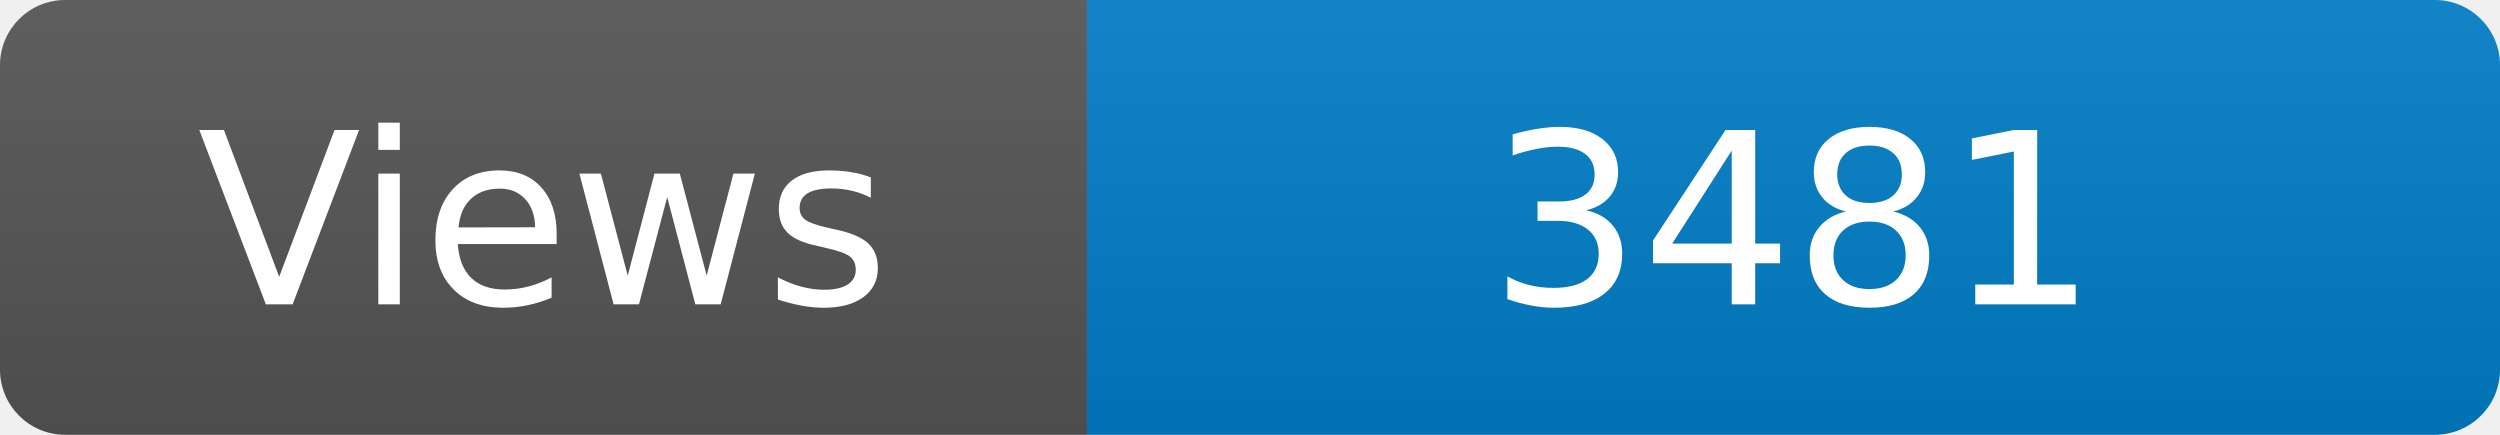
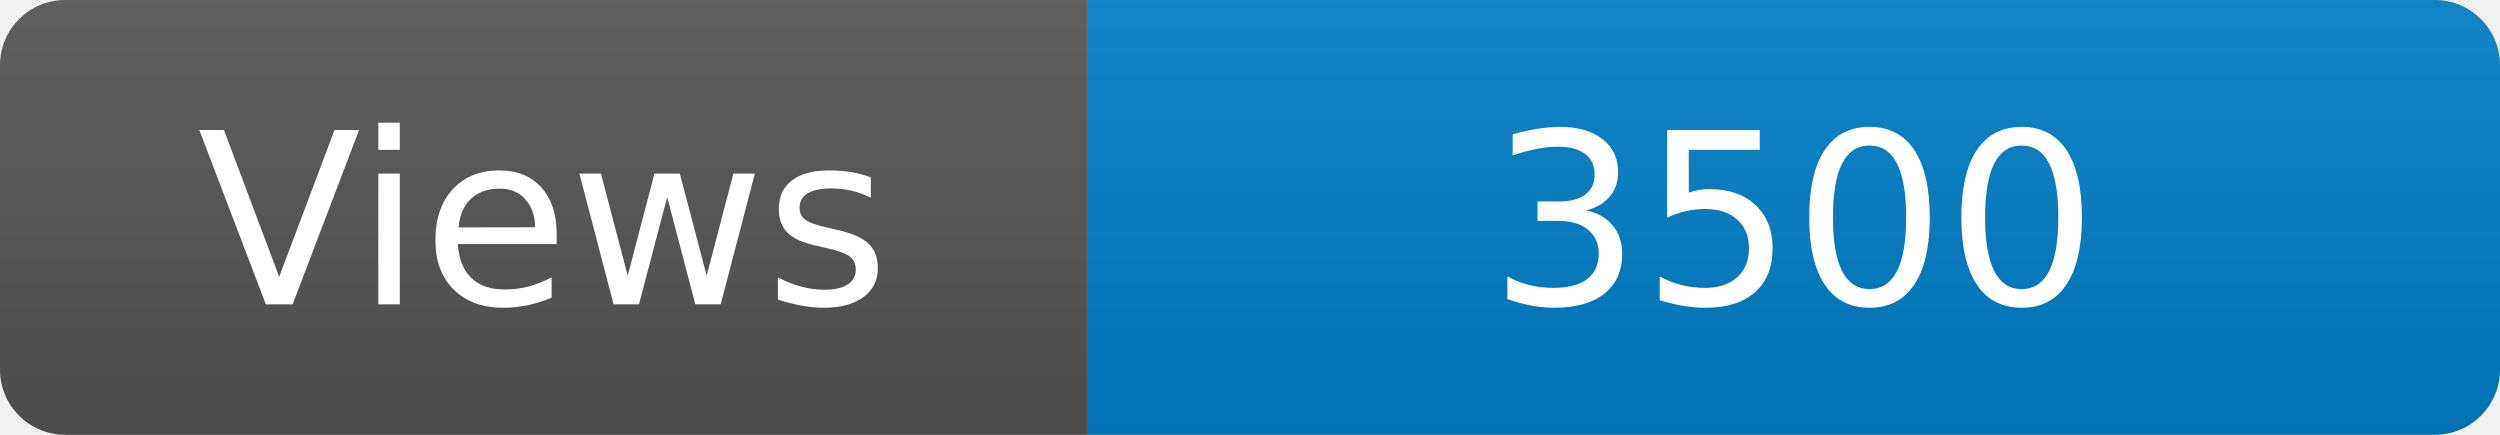
<svg xmlns="http://www.w3.org/2000/svg" width="115" height="20" role="img" aria-label="Maintained?: yes">
  <linearGradient id="s" x2="0" y2="100%">
    <stop offset="0" stop-color="#bbb" stop-opacity=".1" />
    <stop offset="1" stop-opacity=".1" />
  </linearGradient>
  <clipPath id="r">
    <rect width="115" height="20" rx="3" fill="#fff" />
  </clipPath>
  <g clip-path="url(#r)">
    <rect width="50" height="20" fill="#555" />
    <rect x="50" width="160" height="20" fill="#007ec6" />
    <rect width="115" height="20" fill="url(#s)" />
  </g>
  <g fill="#fff" text-anchor="middle" font-family="Verdana,Geneva,DejaVu Sans,sans-serif" font-size="110">
    <text x="250" y="140" transform="scale(.1)" fill="#fff">Views</text>
-     <text x="825" y="140" transform="scale(.1)" fill="#fff">3481</text>
+     <text x="825" y="140" transform="scale(.1)" fill="#fff">3500</text>
  </g>
</svg>
